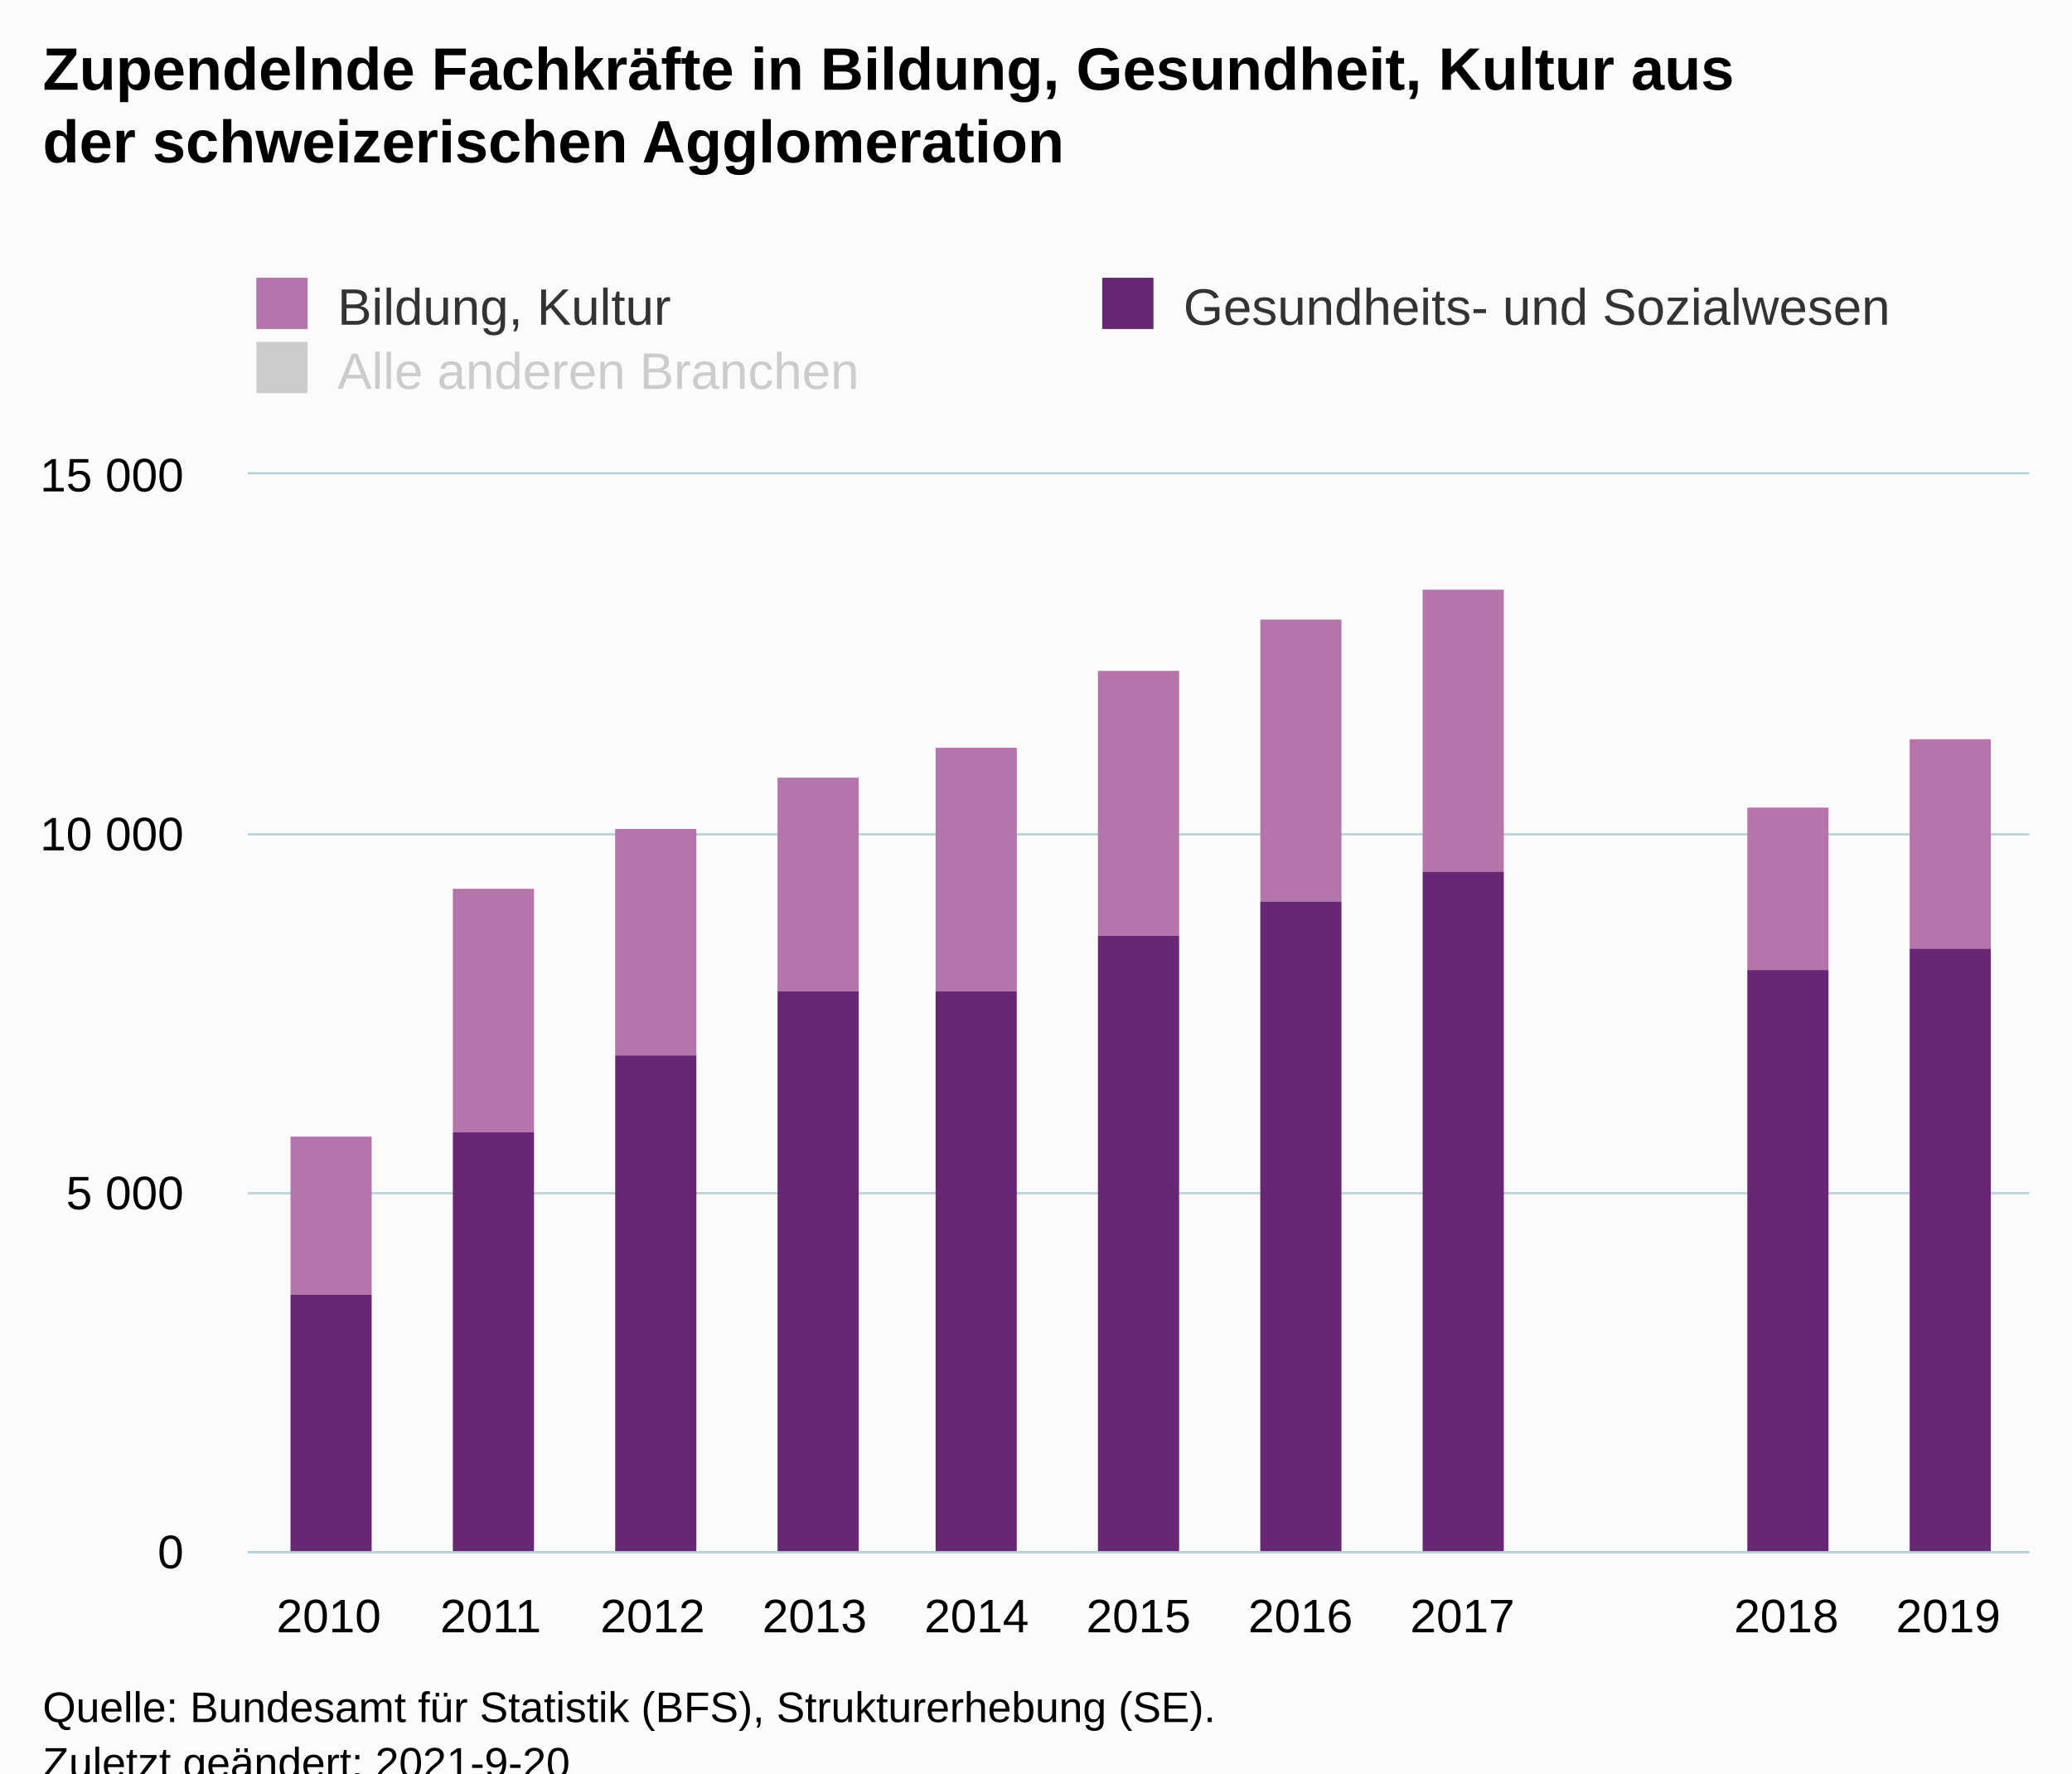
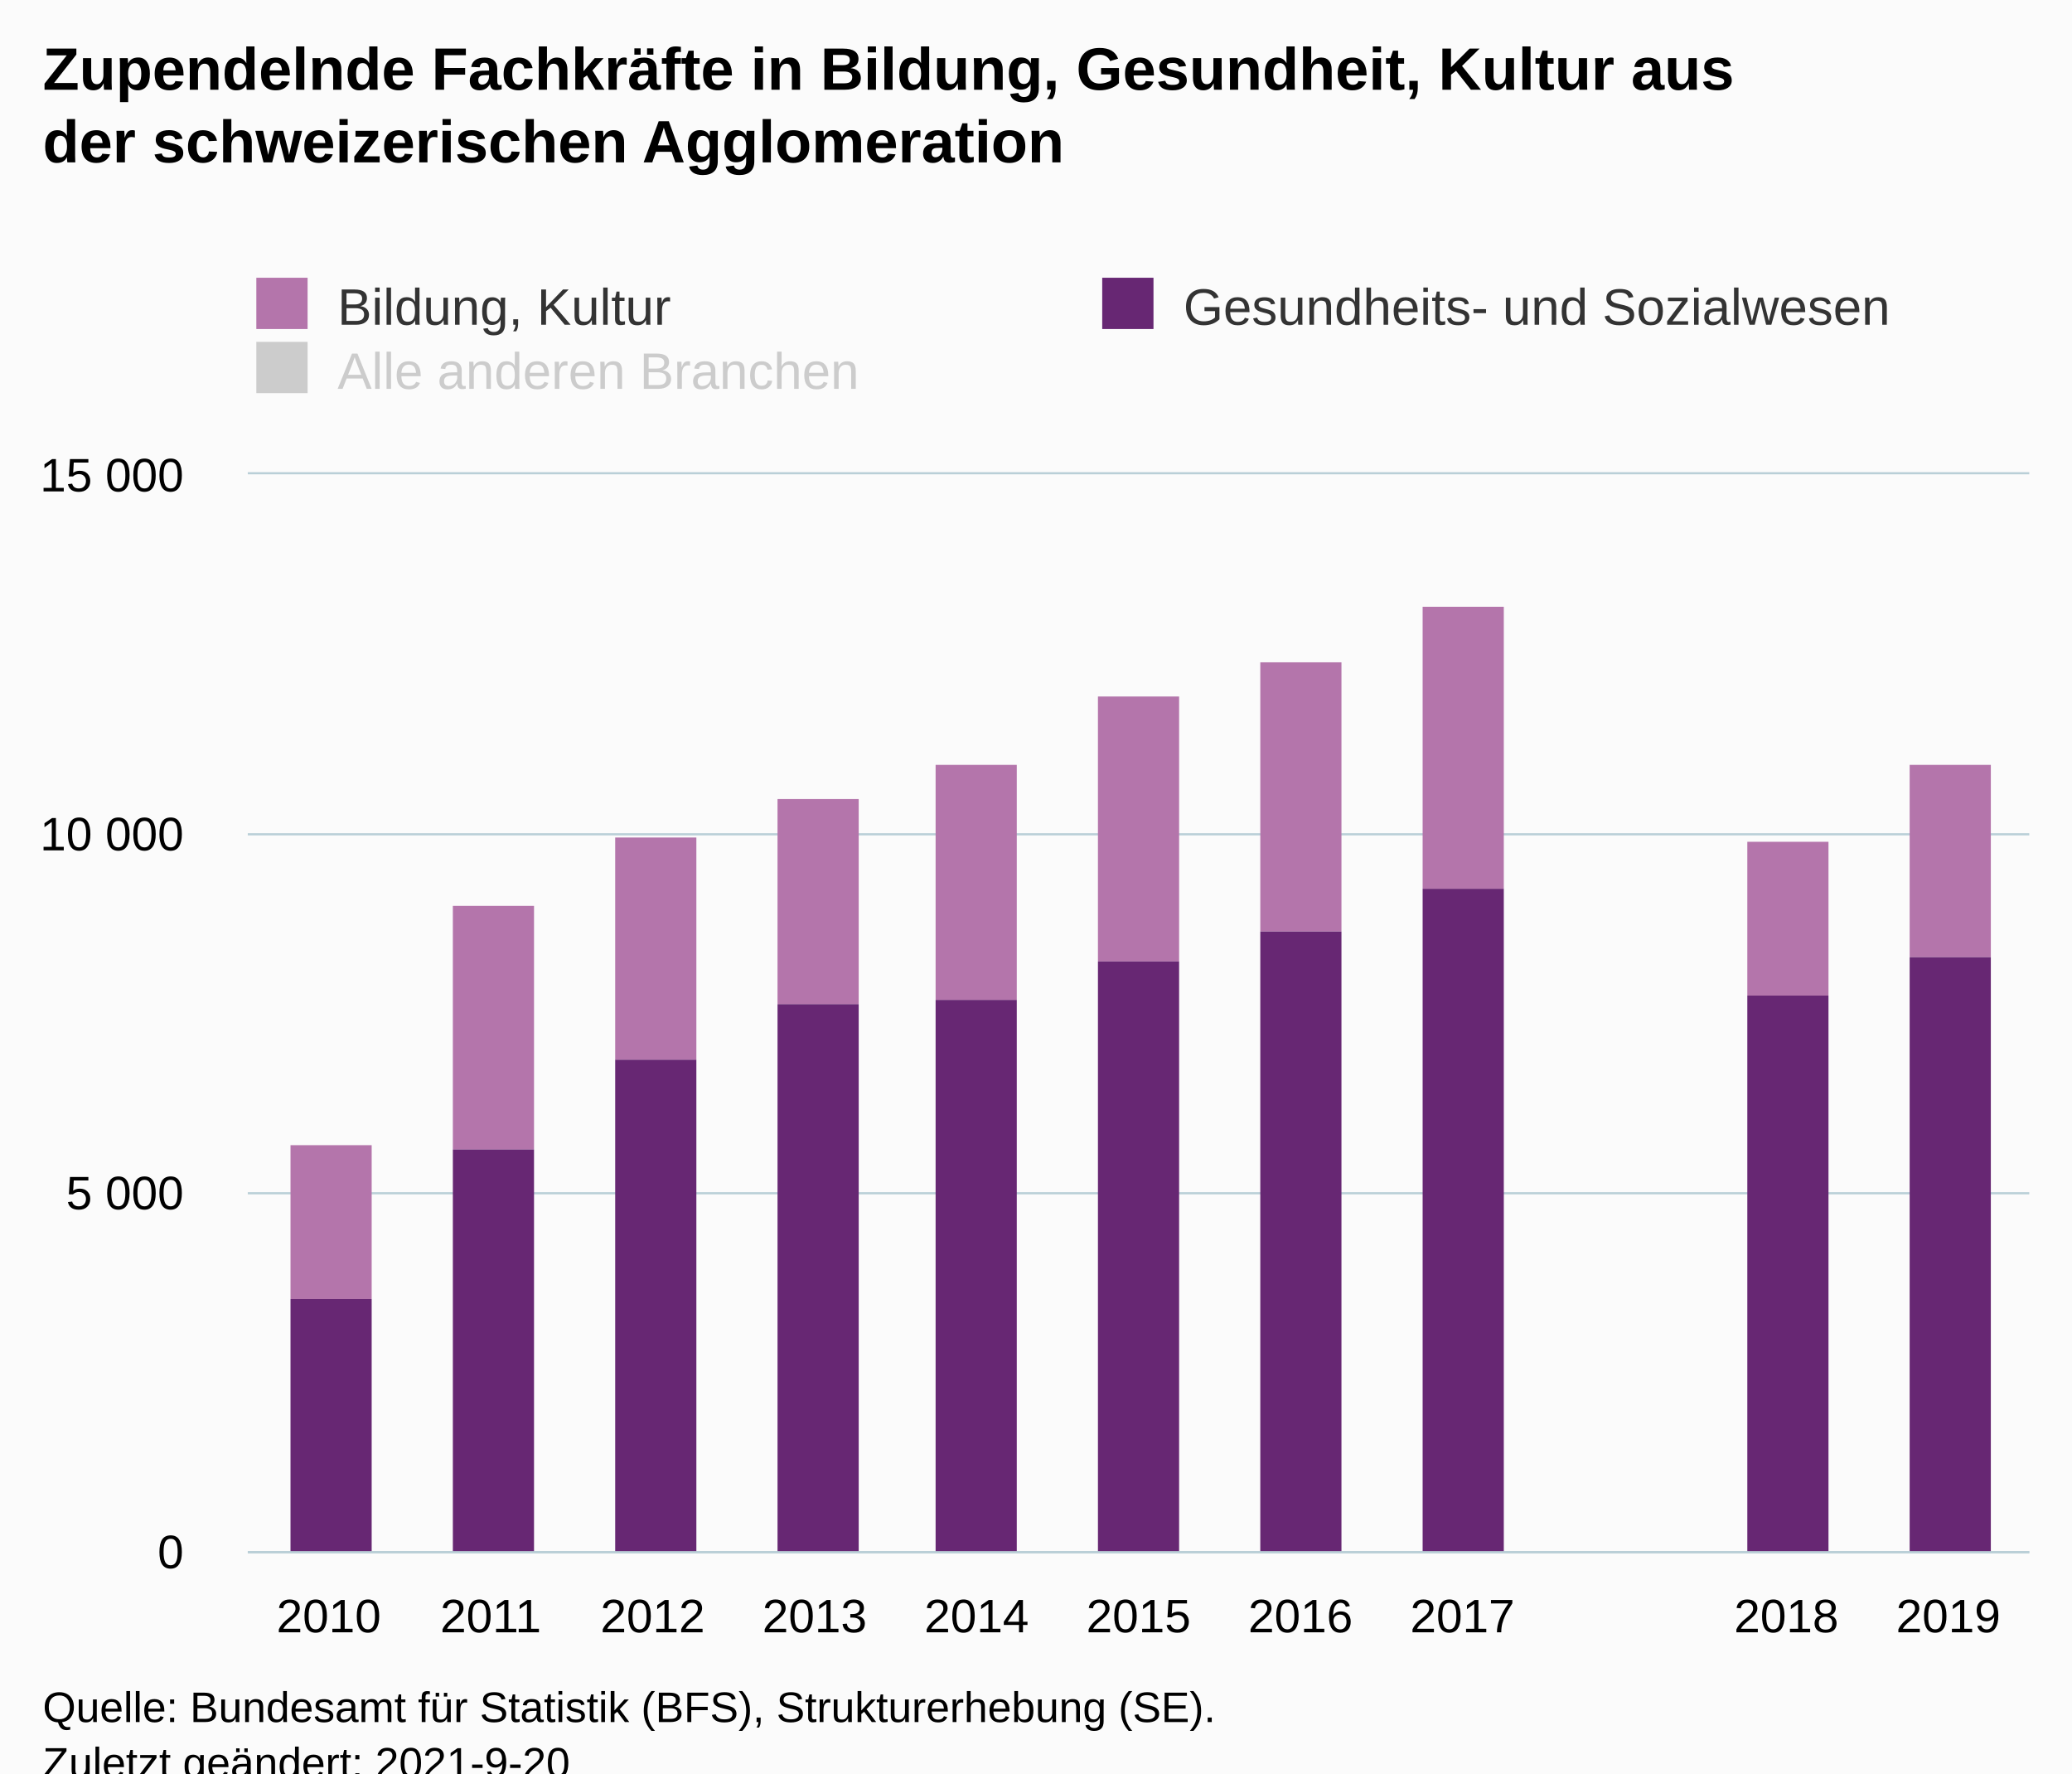
<svg xmlns="http://www.w3.org/2000/svg" version="1.1" class="highcharts-root" style="font-family:Arial;font-size:12px;" viewBox="0 0 485 415">
  <defs>
-     <clipPath id="highcharts-zi6niqe-40-">
+     <clipPath id="highcharts-180m59u-40-">
      <rect x="0" y="0" width="417" height="252" fill="none" />
    </clipPath>
-     <clipPath id="highcharts-zi6niqe-52-">
+     <clipPath id="highcharts-180m59u-52-">
      <rect x="0" y="0" width="417" height="252" fill="none" />
    </clipPath>
-     <clipPath id="highcharts-zi6niqe-75-">
+     <clipPath id="highcharts-180m59u-75-">
      <rect x="58" y="111" width="417" height="252" fill="none" />
    </clipPath>
  </defs>
  <rect fill="#fbfbfb" class="highcharts-background" x="0" y="0" width="485" height="428" rx="0" ry="0" />
  <rect fill="none" class="highcharts-plot-background" x="58" y="111" width="417" height="252" />
  <g class="highcharts-pane-group" data-z-index="0" />
  <g class="highcharts-grid highcharts-xaxis-grid" data-z-index="1">
    <path fill="none" data-z-index="1" class="highcharts-grid-line" d="M 95.5 111 L 95.5 363" opacity="1" />
    <path fill="none" data-z-index="1" class="highcharts-grid-line" d="M 133.5 111 L 133.5 363" opacity="1" />
    <path fill="none" data-z-index="1" class="highcharts-grid-line" d="M 171.5 111 L 171.5 363" opacity="1" />
    <path fill="none" data-z-index="1" class="highcharts-grid-line" d="M 209.5 111 L 209.5 363" opacity="1" />
    <path fill="none" data-z-index="1" class="highcharts-grid-line" d="M 247.5 111 L 247.5 363" opacity="1" />
    <path fill="none" data-z-index="1" class="highcharts-grid-line" d="M 284.5 111 L 284.5 363" opacity="1" />
    <path fill="none" data-z-index="1" class="highcharts-grid-line" d="M 322.5 111 L 322.5 363" opacity="1" />
    <path fill="none" data-z-index="1" class="highcharts-grid-line" d="M 360.5 111 L 360.5 363" opacity="1" />
    <path fill="none" data-z-index="1" class="highcharts-grid-line" d="M 398.5 111 L 398.5 363" opacity="1" />
    <path fill="none" data-z-index="1" class="highcharts-grid-line" d="M 436.5 111 L 436.5 363" opacity="1" />
    <path fill="none" data-z-index="1" class="highcharts-grid-line" d="M 474.5 111 L 474.5 363" opacity="1" />
    <path fill="none" data-z-index="1" class="highcharts-grid-line" d="M 57.5 111 L 57.5 363" opacity="1" />
  </g>
  <g class="highcharts-grid highcharts-yaxis-grid" data-z-index="1">
    <path fill="none" stroke="#B9CFD7" stroke-width="0.5" data-z-index="1" class="highcharts-grid-line" d="M 58 363.25 L 475 363.25" opacity="1" />
    <path fill="none" stroke="#B9CFD7" stroke-width="0.5" data-z-index="1" class="highcharts-grid-line" d="M 58 279.25 L 475 279.25" opacity="1" />
    <path fill="none" stroke="#B9CFD7" stroke-width="0.5" data-z-index="1" class="highcharts-grid-line" d="M 58 195.25 L 475 195.25" opacity="1" />
    <path fill="none" stroke="#B9CFD7" stroke-width="0.5" data-z-index="1" class="highcharts-grid-line" d="M 58 110.75 L 475 110.75" opacity="1" />
  </g>
  <rect fill="none" class="highcharts-plot-border" data-z-index="1" x="58" y="111" width="417" height="252" />
  <g class="highcharts-axis highcharts-xaxis" data-z-index="2">
    <path fill="none" class="highcharts-axis-line" stroke="#B9CFD7" stroke-width="0.5" data-z-index="7" d="M 58 363.25 L 475 363.25" />
  </g>
  <g class="highcharts-axis highcharts-yaxis" data-z-index="2">
    <path fill="none" class="highcharts-axis-line" data-z-index="7" d="M 58 111 L 58 363" />
  </g>
  <g class="highcharts-series-group" data-z-index="3">
-     <g class="highcharts-series highcharts-series-0 highcharts-column-series" data-z-index="0.1" opacity="1" transform="translate(58,111) scale(1 1)" clip-path="url(#highcharts-zi6niqe-52-)">
-       <rect x="10" y="155" width="19" height="37" fill="rgb(180,117,171)" opacity="1" class="highcharts-point" />
-       <rect x="48" y="97" width="19" height="57" fill="rgb(180,117,171)" opacity="1" class="highcharts-point" />
-       <rect x="86" y="83" width="19" height="53" fill="rgb(180,117,171)" opacity="1" class="highcharts-point" />
-       <rect x="124" y="71" width="19" height="50" fill="rgb(180,117,171)" opacity="1" class="highcharts-point" />
-       <rect x="161" y="64" width="19" height="57" fill="rgb(180,117,171)" opacity="1" class="highcharts-point" />
-       <rect x="199" y="46" width="19" height="62" fill="rgb(180,117,171)" opacity="1" class="highcharts-point" />
-       <rect x="237" y="34" width="19" height="66" fill="rgb(180,117,171)" opacity="1" class="highcharts-point" />
-       <rect x="275" y="27" width="19" height="66" fill="rgb(180,117,171)" opacity="1" class="highcharts-point" />
-       <rect x="351" y="78" width="19" height="38" fill="rgb(180,117,171)" opacity="1" class="highcharts-point" />
-       <rect x="389" y="62" width="19" height="49" fill="rgb(180,117,171)" opacity="1" class="highcharts-point" />
+     <g class="highcharts-series highcharts-series-0 highcharts-column-series" data-z-index="0.1" opacity="1" transform="translate(58,111) scale(1 1)" clip-path="url(#highcharts-180m59u-52-)">
+       <rect x="10" y="157" width="19" height="36" fill="rgb(180,117,171)" opacity="1" class="highcharts-point" />
+       <rect x="48" y="101" width="19" height="57" fill="rgb(180,117,171)" opacity="1" class="highcharts-point" />
+       <rect x="86" y="85" width="19" height="52" fill="rgb(180,117,171)" opacity="1" class="highcharts-point" />
+       <rect x="124" y="76" width="19" height="48" fill="rgb(180,117,171)" opacity="1" class="highcharts-point" />
+       <rect x="161" y="68" width="19" height="55" fill="rgb(180,117,171)" opacity="1" class="highcharts-point" />
+       <rect x="199" y="52" width="19" height="62" fill="rgb(180,117,171)" opacity="1" class="highcharts-point" />
+       <rect x="237" y="44" width="19" height="63" fill="rgb(180,117,171)" opacity="1" class="highcharts-point" />
+       <rect x="275" y="31" width="19" height="66" fill="rgb(180,117,171)" opacity="1" class="highcharts-point" />
+       <rect x="351" y="86" width="19" height="36" fill="rgb(180,117,171)" opacity="1" class="highcharts-point" />
+       <rect x="389" y="68" width="19" height="45" fill="rgb(180,117,171)" opacity="1" class="highcharts-point" />
    </g>
    <g class="highcharts-markers highcharts-series-0 highcharts-column-series" data-z-index="0.1" opacity="1" transform="translate(58,111) scale(1 1)" clip-path="none" />
-     <g class="highcharts-series highcharts-series-1 highcharts-column-series" data-z-index="0.1" opacity="1" transform="translate(58,111) scale(1 1)" clip-path="url(#highcharts-zi6niqe-52-)">
-       <rect x="10" y="192" width="19" height="61" fill="rgb(103,39,115)" opacity="1" class="highcharts-point" />
-       <rect x="48" y="154" width="19" height="99" fill="rgb(103,39,115)" opacity="1" class="highcharts-point" />
-       <rect x="86" y="136" width="19" height="117" fill="rgb(103,39,115)" opacity="1" class="highcharts-point" />
-       <rect x="124" y="121" width="19" height="132" fill="rgb(103,39,115)" opacity="1" class="highcharts-point" />
-       <rect x="161" y="121" width="19" height="132" fill="rgb(103,39,115)" opacity="1" class="highcharts-point" />
-       <rect x="199" y="108" width="19" height="145" fill="rgb(103,39,115)" opacity="1" class="highcharts-point" />
-       <rect x="237" y="100" width="19" height="153" fill="rgb(103,39,115)" opacity="1" class="highcharts-point" />
-       <rect x="275" y="93" width="19" height="160" fill="rgb(103,39,115)" opacity="1" class="highcharts-point" />
-       <rect x="351" y="116" width="19" height="137" fill="rgb(103,39,115)" opacity="1" class="highcharts-point" />
-       <rect x="389" y="111" width="19" height="142" fill="rgb(103,39,115)" opacity="1" class="highcharts-point" />
+     <g class="highcharts-series highcharts-series-1 highcharts-column-series" data-z-index="0.1" opacity="1" transform="translate(58,111) scale(1 1)" clip-path="url(#highcharts-180m59u-52-)">
+       <rect x="10" y="193" width="19" height="60" fill="rgb(103,39,115)" opacity="1" class="highcharts-point" />
+       <rect x="48" y="158" width="19" height="95" fill="rgb(103,39,115)" opacity="1" class="highcharts-point" />
+       <rect x="86" y="137" width="19" height="116" fill="rgb(103,39,115)" opacity="1" class="highcharts-point" />
+       <rect x="124" y="124" width="19" height="129" fill="rgb(103,39,115)" opacity="1" class="highcharts-point" />
+       <rect x="161" y="123" width="19" height="130" fill="rgb(103,39,115)" opacity="1" class="highcharts-point" />
+       <rect x="199" y="114" width="19" height="139" fill="rgb(103,39,115)" opacity="1" class="highcharts-point" />
+       <rect x="237" y="107" width="19" height="146" fill="rgb(103,39,115)" opacity="1" class="highcharts-point" />
+       <rect x="275" y="97" width="19" height="156" fill="rgb(103,39,115)" opacity="1" class="highcharts-point" />
+       <rect x="351" y="122" width="19" height="131" fill="rgb(103,39,115)" opacity="1" class="highcharts-point" />
+       <rect x="389" y="113" width="19" height="140" fill="rgb(103,39,115)" opacity="1" class="highcharts-point" />
    </g>
    <g class="highcharts-markers highcharts-series-1 highcharts-column-series" data-z-index="0.1" opacity="1" transform="translate(58,111) scale(1 1)" clip-path="none" />
-     <g class="highcharts-series highcharts-series-2 highcharts-column-series" visibility="hidden" data-z-index="0.1" opacity="1" transform="translate(58,111) scale(1 1)" clip-path="url(#highcharts-zi6niqe-52-)" />
+     <g class="highcharts-series highcharts-series-2 highcharts-column-series" visibility="hidden" data-z-index="0.1" opacity="1" transform="translate(58,111) scale(1 1)" clip-path="url(#highcharts-180m59u-52-)" />
    <g class="highcharts-markers highcharts-series-2 highcharts-column-series" visibility="hidden" data-z-index="0.1" opacity="1" transform="translate(58,111) scale(1 1)" clip-path="none" />
  </g>
  <text x="10" text-anchor="start" class="highcharts-title" data-z-index="4" style="color:#000000;font-size:14px;font-weight:bold;fill:#000000;" y="21">
    <tspan>Zupendelnde Fachkräfte in Bildung, Gesundheit, Kultur aus</tspan>
    <tspan dy="17" x="10">der schweizerischen Agglomeration</tspan>
  </text>
  <text x="10" text-anchor="start" class="highcharts-subtitle" data-z-index="4" style="color:#000000;font-size:12px;font-weight:normal;fill:#000000;" y="57" />
  <text x="10" text-anchor="start" class="highcharts-caption" data-z-index="4" style="color:#666666;fill:#666666;" y="400" />
  <g class="highcharts-legend" data-z-index="7" transform="translate(50,58)">
    <rect fill="none" class="highcharts-legend-box" rx="0" ry="0" x="0" y="0" width="407" height="41" visibility="visible" />
    <g data-z-index="1">
      <g>
        <g class="highcharts-legend-item highcharts-column-series highcharts-color-undefined highcharts-series-0" data-z-index="1" transform="translate(8,3)">
          <text x="21" style="color:#333333;cursor:pointer;font-size:12px;font-weight:normal;fill:#333333;" text-anchor="start" data-z-index="2" y="15">
            <tspan>Bildung, Kultur</tspan>
          </text>
          <rect x="2" y="4" width="12" height="12" fill="rgb(180,117,171)" class="highcharts-point" data-z-index="3" />
        </g>
        <g class="highcharts-legend-item highcharts-column-series highcharts-color-undefined highcharts-series-1" data-z-index="1" transform="translate(206,3)">
          <text x="21" y="15" style="color:#333333;cursor:pointer;font-size:12px;font-weight:normal;fill:#333333;" text-anchor="start" data-z-index="2">
            <tspan>Gesundheits- und Sozialwesen</tspan>
          </text>
          <rect x="2" y="4" width="12" height="12" fill="rgb(103,39,115)" class="highcharts-point" data-z-index="3" />
        </g>
        <g class="highcharts-legend-item highcharts-column-series highcharts-color-undefined highcharts-series-2 highcharts-legend-item-hidden" data-z-index="1" transform="translate(8,18)">
          <text x="21" y="15" style="color:#cccccc;cursor:pointer;font-size:12px;font-weight:normal;fill:#cccccc;" text-anchor="start" data-z-index="2">
            <tspan>Alle anderen Branchen</tspan>
          </text>
          <rect x="2" y="4" width="12" height="12" fill="#cccccc" class="highcharts-point" data-z-index="3" />
        </g>
      </g>
    </g>
  </g>
  <g class="highcharts-axis-labels highcharts-xaxis-labels" data-z-index="7">
    <text x="76.955" style="color:#000000;cursor:default;font-size:11px;fill:#000000;" text-anchor="middle" transform="translate(0,0)" y="382" opacity="1">2010</text>
    <text x="114.864" style="color:#000000;cursor:default;font-size:11px;fill:#000000;" text-anchor="middle" transform="translate(0,0)" y="382" opacity="1">2011</text>
    <text x="152.773" style="color:#000000;cursor:default;font-size:11px;fill:#000000;" text-anchor="middle" transform="translate(0,0)" y="382" opacity="1">2012</text>
    <text x="190.682" style="color:#000000;cursor:default;font-size:11px;fill:#000000;" text-anchor="middle" transform="translate(0,0)" y="382" opacity="1">2013</text>
    <text x="228.591" style="color:#000000;cursor:default;font-size:11px;fill:#000000;" text-anchor="middle" transform="translate(0,0)" y="382" opacity="1">2014</text>
    <text x="266.5" style="color:#000000;cursor:default;font-size:11px;fill:#000000;" text-anchor="middle" transform="translate(0,0)" y="382" opacity="1">2015</text>
    <text x="304.409" style="color:#000000;cursor:default;font-size:11px;fill:#000000;" text-anchor="middle" transform="translate(0,0)" y="382" opacity="1">2016</text>
    <text x="342.318" style="color:#000000;cursor:default;font-size:11px;fill:#000000;" text-anchor="middle" transform="translate(0,0)" y="382" opacity="1">2017</text>
    <text x="380.227" style="color:#000000;cursor:default;font-size:11px;fill:#000000;" text-anchor="middle" transform="translate(0,0)" y="382" opacity="1" />
    <text x="418.136" style="color:#000000;cursor:default;font-size:11px;fill:#000000;" text-anchor="middle" transform="translate(0,0)" y="382" opacity="1">2018</text>
    <text x="456.045" style="color:#000000;cursor:default;font-size:11px;fill:#000000;" text-anchor="middle" transform="translate(0,0)" y="382" opacity="1">2019</text>
  </g>
  <g class="highcharts-axis-labels highcharts-yaxis-labels" data-z-index="7">
    <text x="43" style="color:#000000;cursor:default;font-size:11px;fill:#000000;" text-anchor="end" transform="translate(0,0)" y="367" opacity="1">0</text>
    <text x="43" style="color:#000000;cursor:default;font-size:11px;fill:#000000;" text-anchor="end" transform="translate(0,0)" y="283" opacity="1">
      <tspan>5 000</tspan>
    </text>
    <text x="43" style="color:#000000;cursor:default;font-size:11px;fill:#000000;" text-anchor="end" transform="translate(0,0)" y="199" opacity="1">
      <tspan>10 000</tspan>
    </text>
    <text x="43" style="color:#000000;cursor:default;font-size:11px;fill:#000000;" text-anchor="end" transform="translate(0,0)" y="115" opacity="1">
      <tspan>15 000</tspan>
    </text>
  </g>
  <text x="10" class="highcharts-credits" text-anchor="start" data-z-index="8" style="cursor:default;color:#000000;font-size:10px;fill:#000000;" y="403">
    <tspan>Quelle: Bundesamt für Statistik (BFS), Strukturerhebung (SE).</tspan>
    <tspan x="10" dy="13">Zuletzt geändert: 2021-9-20</tspan>
  </text>
-   <g class="highcharts-control-points" data-z-index="99" clip-path="url(#highcharts-zi6niqe-75-)" />
+   <g class="highcharts-control-points" data-z-index="99" clip-path="url(#highcharts-180m59u-75-)" />
</svg>
